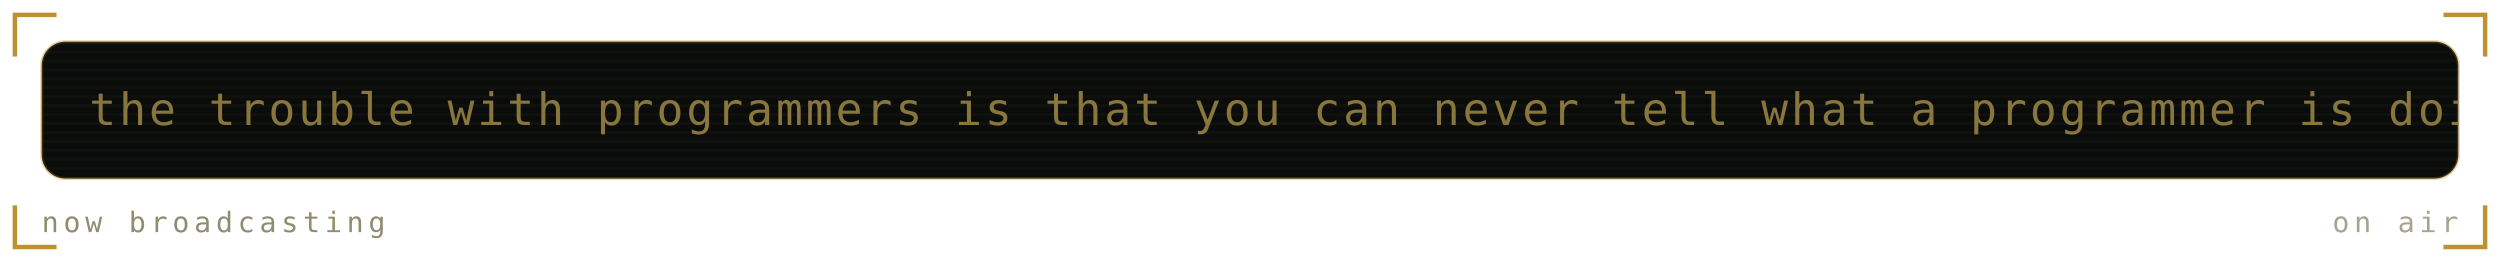
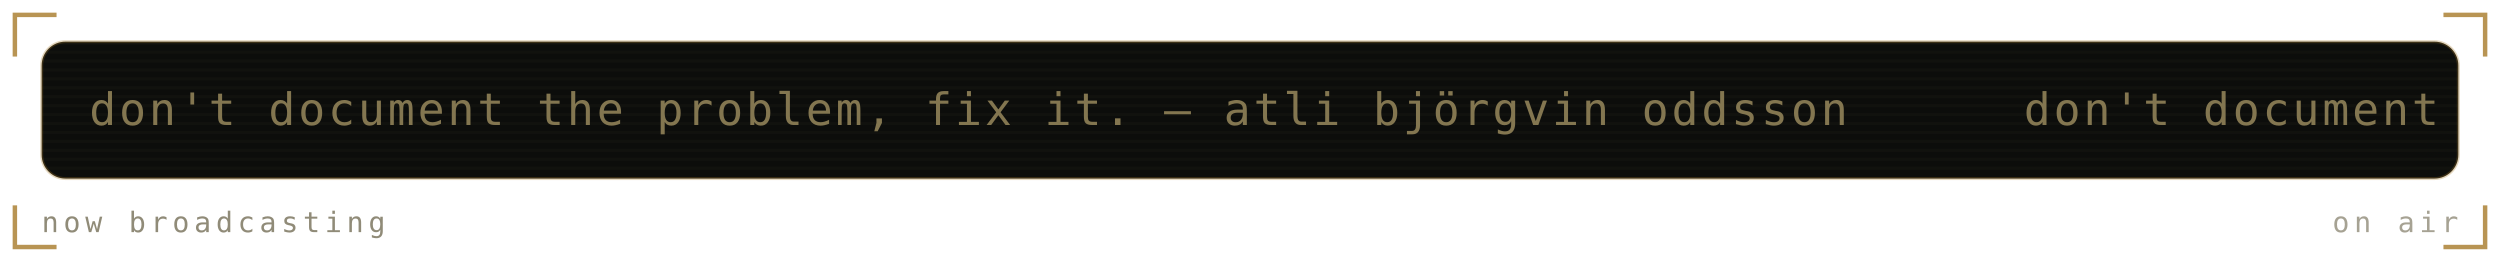
<svg xmlns="http://www.w3.org/2000/svg" viewBox="0 0 840 88" width="840" height="88" role="img" aria-labelledby="mrqt mrqd">
  <defs>
    <linearGradient id="mrqbg" x1="0" y1="0" x2="1" y2="1">
-       <stop offset="0" stop-color="#1b211b" />
-       <stop offset="1" stop-color="#0a0c0b" />
+       <stop offset="0" stop-color="#1a1b16" />
+       <stop offset="1" stop-color="#0c0d0b" />
    </linearGradient>
  </defs>
  <style>
    .mono{font-family:ui-monospace,SFMono-Regular,Menlo,Consolas,"DejaVu Sans Mono",monospace}
-     .lbl{font-size:9.5px;letter-spacing:1.6px;fill:#918c6f}
-     .big{font-size:31px;font-weight:700;fill:#89763c}
-     .med{font-size:15px;font-weight:700;fill:#89763c}
-     .sm{font-size:11px;fill:#89763c}
-     .dim{font-size:11px;fill:#918c6f}
+     .lbl{font-size:9.5px;letter-spacing:1.6px;fill:#908b78}
+     .big{font-size:31px;font-weight:700;fill:#837650}
+     .med{font-size:15px;font-weight:700;fill:#837650}
+     .sm{font-size:11px;fill:#837650}
+     .dim{font-size:11px;fill:#908b78}
    
    .pulse{animation:pulse 3.4s ease-in-out infinite}
    @keyframes pulse{0%,100%{opacity:1}50%{opacity:.62}}
-     .crt{font-size:15px;fill:#89763c;letter-spacing:1px}
+     .crt{font-size:15px;fill:#837650;letter-spacing:1px}
    .caret{animation:blip 1s steps(1) infinite}
    @keyframes blip{0%,49%{opacity:1}50%,100%{opacity:0}}
    .flicker{animation:flick 4.5s ease-in-out infinite}
    @keyframes flick{0%,96%,100%{opacity:1}97%{opacity:.82}98%{opacity:.94}}
</style>
-   <path d="M5 19V5H19M821 5H835V19M835 69V83H821M19 83H5V69" fill="none" stroke="#ac7700" stroke-width="1.5" stroke-opacity="0.8" />
+   <path d="M5 19V5H19M821 5H835V19M835 69V83H821M19 83H5V69" fill="none" stroke="#a67928" stroke-width="1.5" stroke-opacity="0.8" />
  <g class="flicker">
-     <rect x="14" y="14" width="812" height="46" rx="8" fill="#0a0c0b" stroke="#ac7700" stroke-opacity="0.3" />
+     <rect x="14" y="14" width="812" height="46" rx="8" fill="#0c0d0b" stroke="#a67928" stroke-opacity="0.3" />
    <defs>
      <clipPath id="mqpanel">
        <rect x="14" y="14" width="812" height="46" rx="8" />
      </clipPath>
    </defs>
    <g clip-path="url(#mqpanel)">
      <g transform="translate(14 14)">
-         <rect x="0" y="0" width="812" height="1" fill="#89763c" opacity="0.05" />
-         <rect x="0" y="3" width="812" height="1" fill="#89763c" opacity="0.05" />
-         <rect x="0" y="6" width="812" height="1" fill="#89763c" opacity="0.05" />
-         <rect x="0" y="9" width="812" height="1" fill="#89763c" opacity="0.05" />
-         <rect x="0" y="12" width="812" height="1" fill="#89763c" opacity="0.05" />
-         <rect x="0" y="15" width="812" height="1" fill="#89763c" opacity="0.05" />
-         <rect x="0" y="18" width="812" height="1" fill="#89763c" opacity="0.05" />
-         <rect x="0" y="21" width="812" height="1" fill="#89763c" opacity="0.05" />
-         <rect x="0" y="24" width="812" height="1" fill="#89763c" opacity="0.05" />
-         <rect x="0" y="27" width="812" height="1" fill="#89763c" opacity="0.05" />
-         <rect x="0" y="30" width="812" height="1" fill="#89763c" opacity="0.05" />
-         <rect x="0" y="33" width="812" height="1" fill="#89763c" opacity="0.05" />
-         <rect x="0" y="36" width="812" height="1" fill="#89763c" opacity="0.05" />
-         <rect x="0" y="39" width="812" height="1" fill="#89763c" opacity="0.05" />
-         <rect x="0" y="42" width="812" height="1" fill="#89763c" opacity="0.05" />
+         <rect x="0" y="0" width="812" height="1" fill="#837650" opacity="0.05" />
+         <rect x="0" y="3" width="812" height="1" fill="#837650" opacity="0.05" />
+         <rect x="0" y="6" width="812" height="1" fill="#837650" opacity="0.05" />
+         <rect x="0" y="9" width="812" height="1" fill="#837650" opacity="0.05" />
+         <rect x="0" y="12" width="812" height="1" fill="#837650" opacity="0.05" />
+         <rect x="0" y="15" width="812" height="1" fill="#837650" opacity="0.05" />
+         <rect x="0" y="18" width="812" height="1" fill="#837650" opacity="0.05" />
+         <rect x="0" y="21" width="812" height="1" fill="#837650" opacity="0.05" />
+         <rect x="0" y="24" width="812" height="1" fill="#837650" opacity="0.05" />
+         <rect x="0" y="27" width="812" height="1" fill="#837650" opacity="0.05" />
+         <rect x="0" y="30" width="812" height="1" fill="#837650" opacity="0.05" />
+         <rect x="0" y="33" width="812" height="1" fill="#837650" opacity="0.05" />
+         <rect x="0" y="36" width="812" height="1" fill="#837650" opacity="0.05" />
+         <rect x="0" y="39" width="812" height="1" fill="#837650" opacity="0.05" />
+         <rect x="0" y="42" width="812" height="1" fill="#837650" opacity="0.05" />
        <g transform="translate(16 0)">
          <g>
-             <animateTransform attributeName="transform" type="translate" from="0 0" to="-1240 0" dur="30s" repeatCount="indefinite" />
-             <text class="mono crt" x="0" y="28">the trouble with programmers is that you can never tell what a programmer is doing until it's too late. — seymour cray</text>
-             <text class="mono crt" x="1240" y="28">the trouble with programmers is that you can never tell what a programmer is doing until it's too late. — seymour cray</text>
-             <text class="mono crt" x="2480" y="28">the trouble with programmers is that you can never tell what a programmer is doing until it's too late. — seymour cray</text>
+             <animateTransform attributeName="transform" type="translate" from="0 0" to="-650 0" dur="15s" repeatCount="indefinite" />
+             <text class="mono crt" x="0" y="28">don't document the problem, fix it. — atli björgvin oddsson</text>
+             <text class="mono crt" x="650" y="28">don't document the problem, fix it. — atli björgvin oddsson</text>
+             <text class="mono crt" x="1300" y="28">don't document the problem, fix it. — atli björgvin oddsson</text>
+             <text class="mono crt" x="1950" y="28">don't document the problem, fix it. — atli björgvin oddsson</text>
          </g>
        </g>
      </g>
    </g>
    <text class="mono lbl" x="14" y="78">now broadcasting</text>
-     <text class="mono lbl" x="826" y="78" text-anchor="end" opacity="0.8" fill="#ac7700">on air</text>
+     <text class="mono lbl" x="826" y="78" text-anchor="end" opacity="0.8" fill="#a67928">on air</text>
  </g>
</svg>
